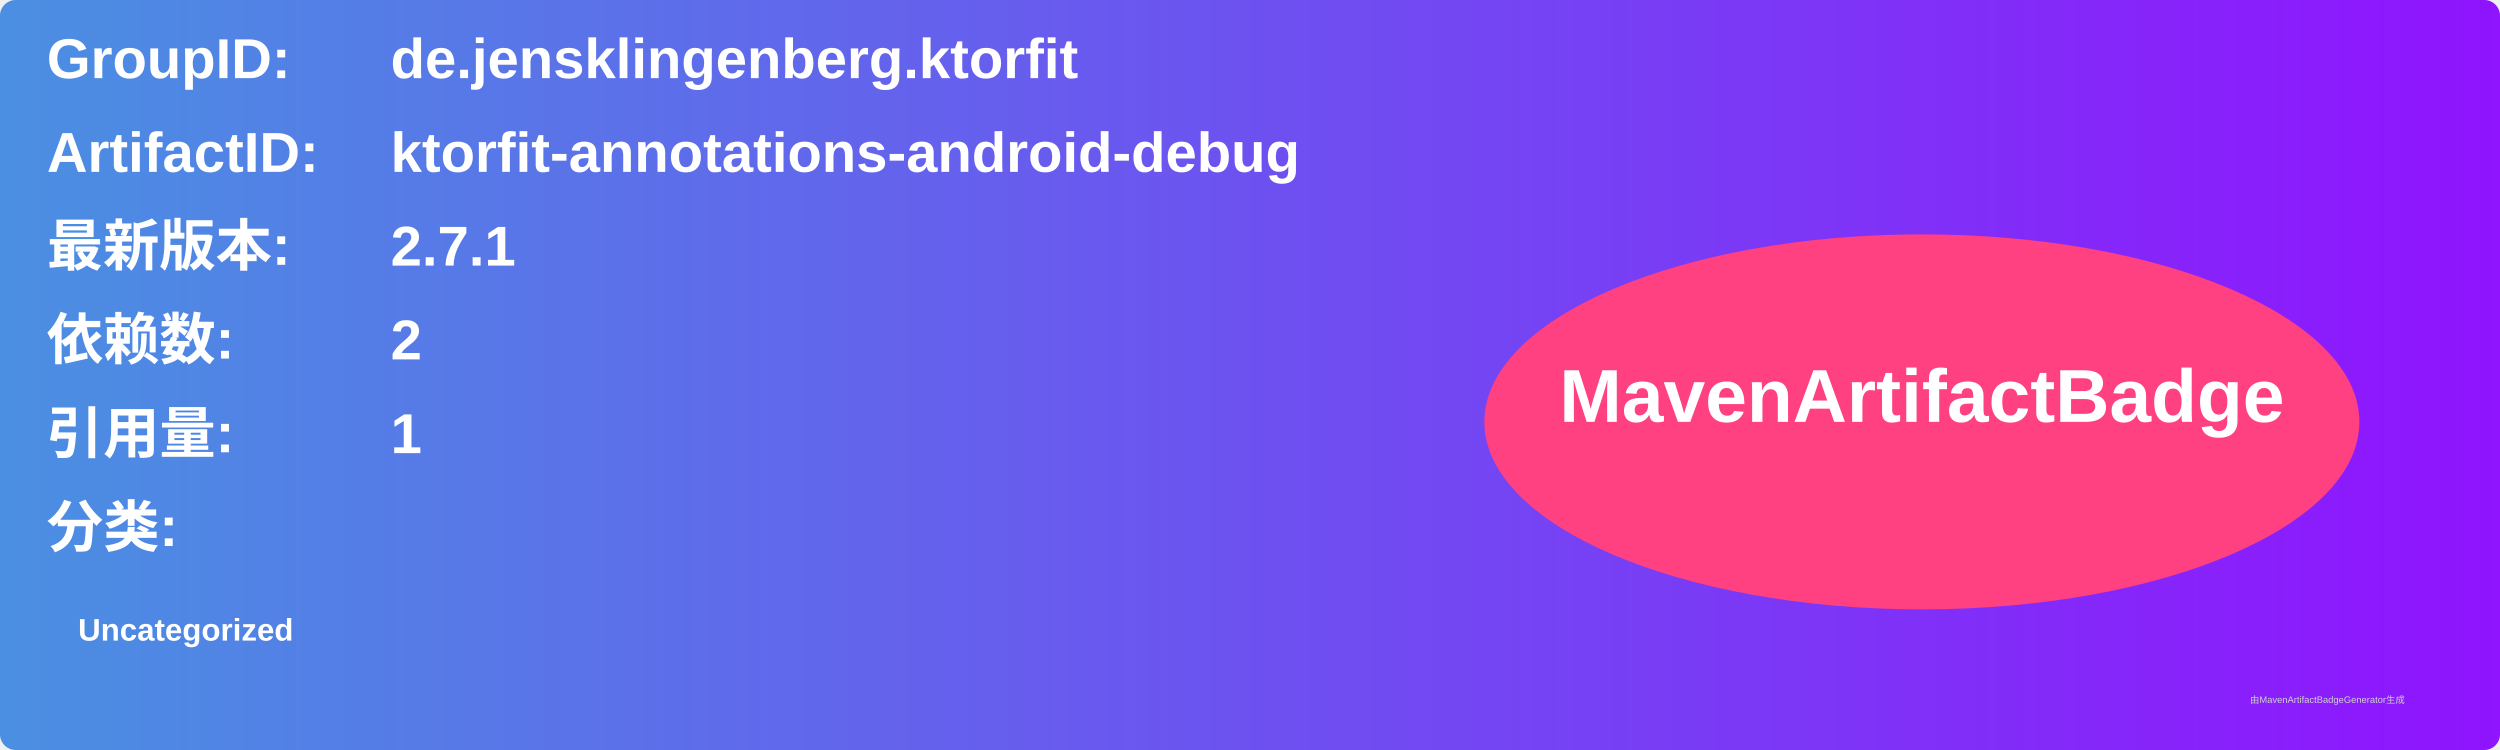
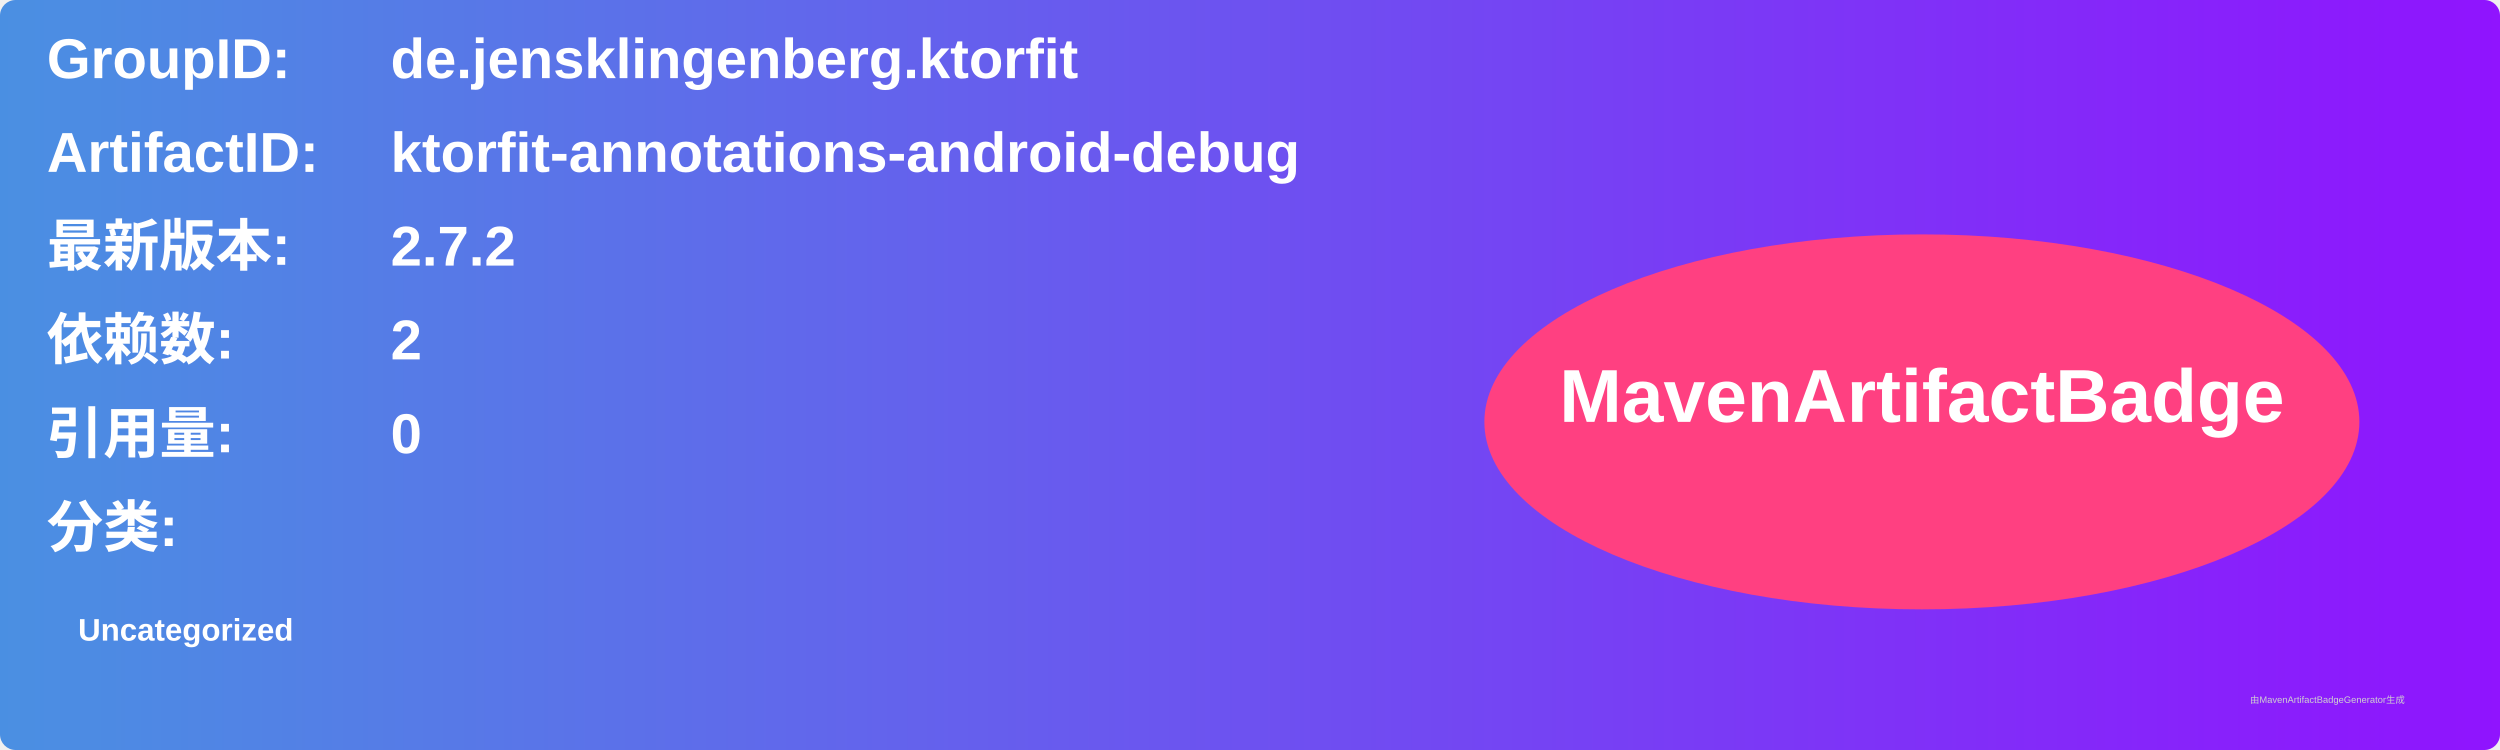
<svg xmlns="http://www.w3.org/2000/svg" width="800" height="240" viewBox="0 0 800 240">
  <linearGradient id="grad" x1="0%" y1="0%" x2="100%" y2="0%">
    <stop offset="0%" stop-color="#4a90e2" />
    <stop offset="100%" stop-color="#9013fe" />
  </linearGradient>
  <rect width="100%" height="100%" rx="5" ry="5" fill="url(#grad)" />
  <g transform="translate(15, 15)">
    <text x="0" y="10" font-family="Arial" font-size="18" fill="white" font-weight="bold" width="260">GroupID:</text>
    <text x="110" y="10" font-family="Arial" font-size="18" fill="white" font-weight="bold" width="460">de.jensklingenberg.ktorfit</text>
    <text x="0" y="40" font-family="Arial" font-size="18" fill="white" font-weight="bold" width="260">ArtifactID:</text>
    <text x="110" y="40" font-family="Arial" font-size="18" fill="white" font-weight="bold" width="460">ktorfit-annotations-android-debug</text>
    <text x="0" y="70" font-family="Arial" font-size="18" fill="white" font-weight="bold">最新版本:</text>
    <text x="110" y="70" font-family="Arial" font-size="18" fill="white" font-weight="bold">
-       <tspan font-weight="bold">2.7.1</tspan>
+       <tspan font-weight="bold">2.7.2</tspan>
    </text>
    <text x="0" y="100" font-family="Arial" font-size="18" fill="white" font-weight="bold">依赖数: </text>
    <text x="110" y="100" font-family="Arial" font-size="18" fill="white">
      <tspan font-weight="bold">2</tspan>
    </text>
    <text x="0" y="130" font-family="Arial" font-size="18" fill="white" font-weight="bold">引用量: </text>
    <text x="110" y="130" font-family="Arial" font-size="18" fill="white">
-       <tspan font-weight="bold">1</tspan>
+       <tspan font-weight="bold">0</tspan>
    </text>
    <text x="0" y="160" font-family="Arial" font-size="18" fill="white" font-weight="bold">分类:</text>
    <text x="10" y="190" font-family="Arial" font-size="10" fill="white">
      <tspan font-weight="bold">Uncategorized</tspan>
    </text>
    <ellipse cx="600" cy="120" rx="140" ry="60" fill="#ff4081" />
    <text x="600" y="120" text-anchor="middle" font-family="Arial" font-size="24" fill="white" font-weight="bold">MavenArtifactBadge</text>
  </g>
  <text x="720" y="225" font-family="Arial" font-size="3" fill="#d0d0d0">由MavenArtifactBadgeGenerator生成</text>
</svg>
